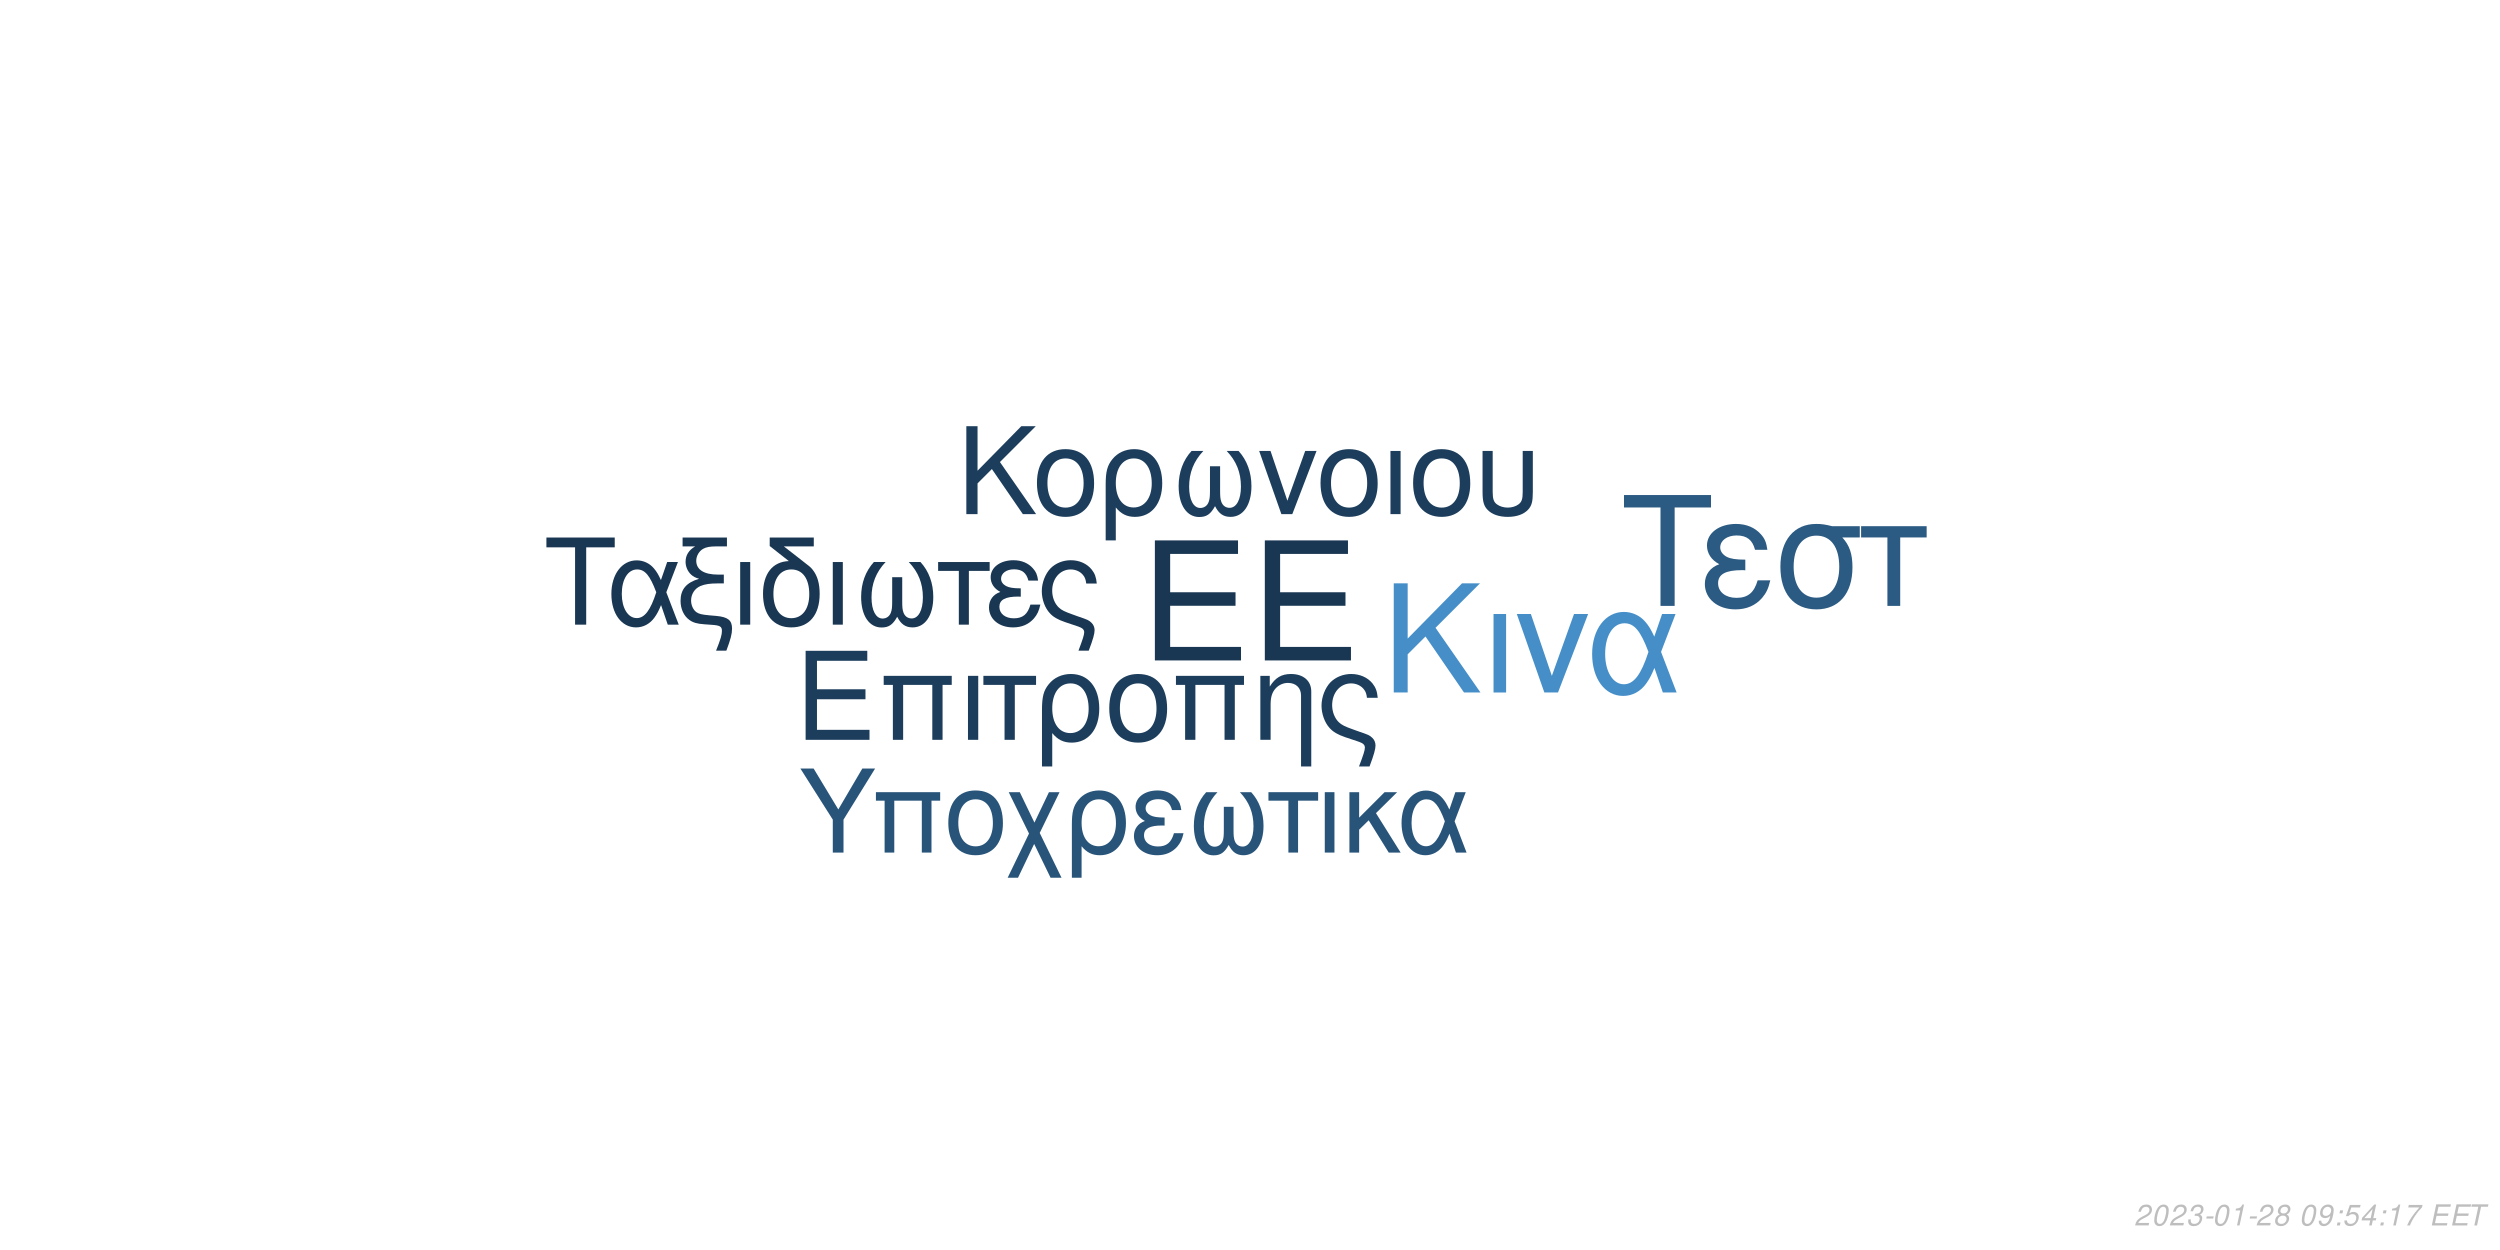
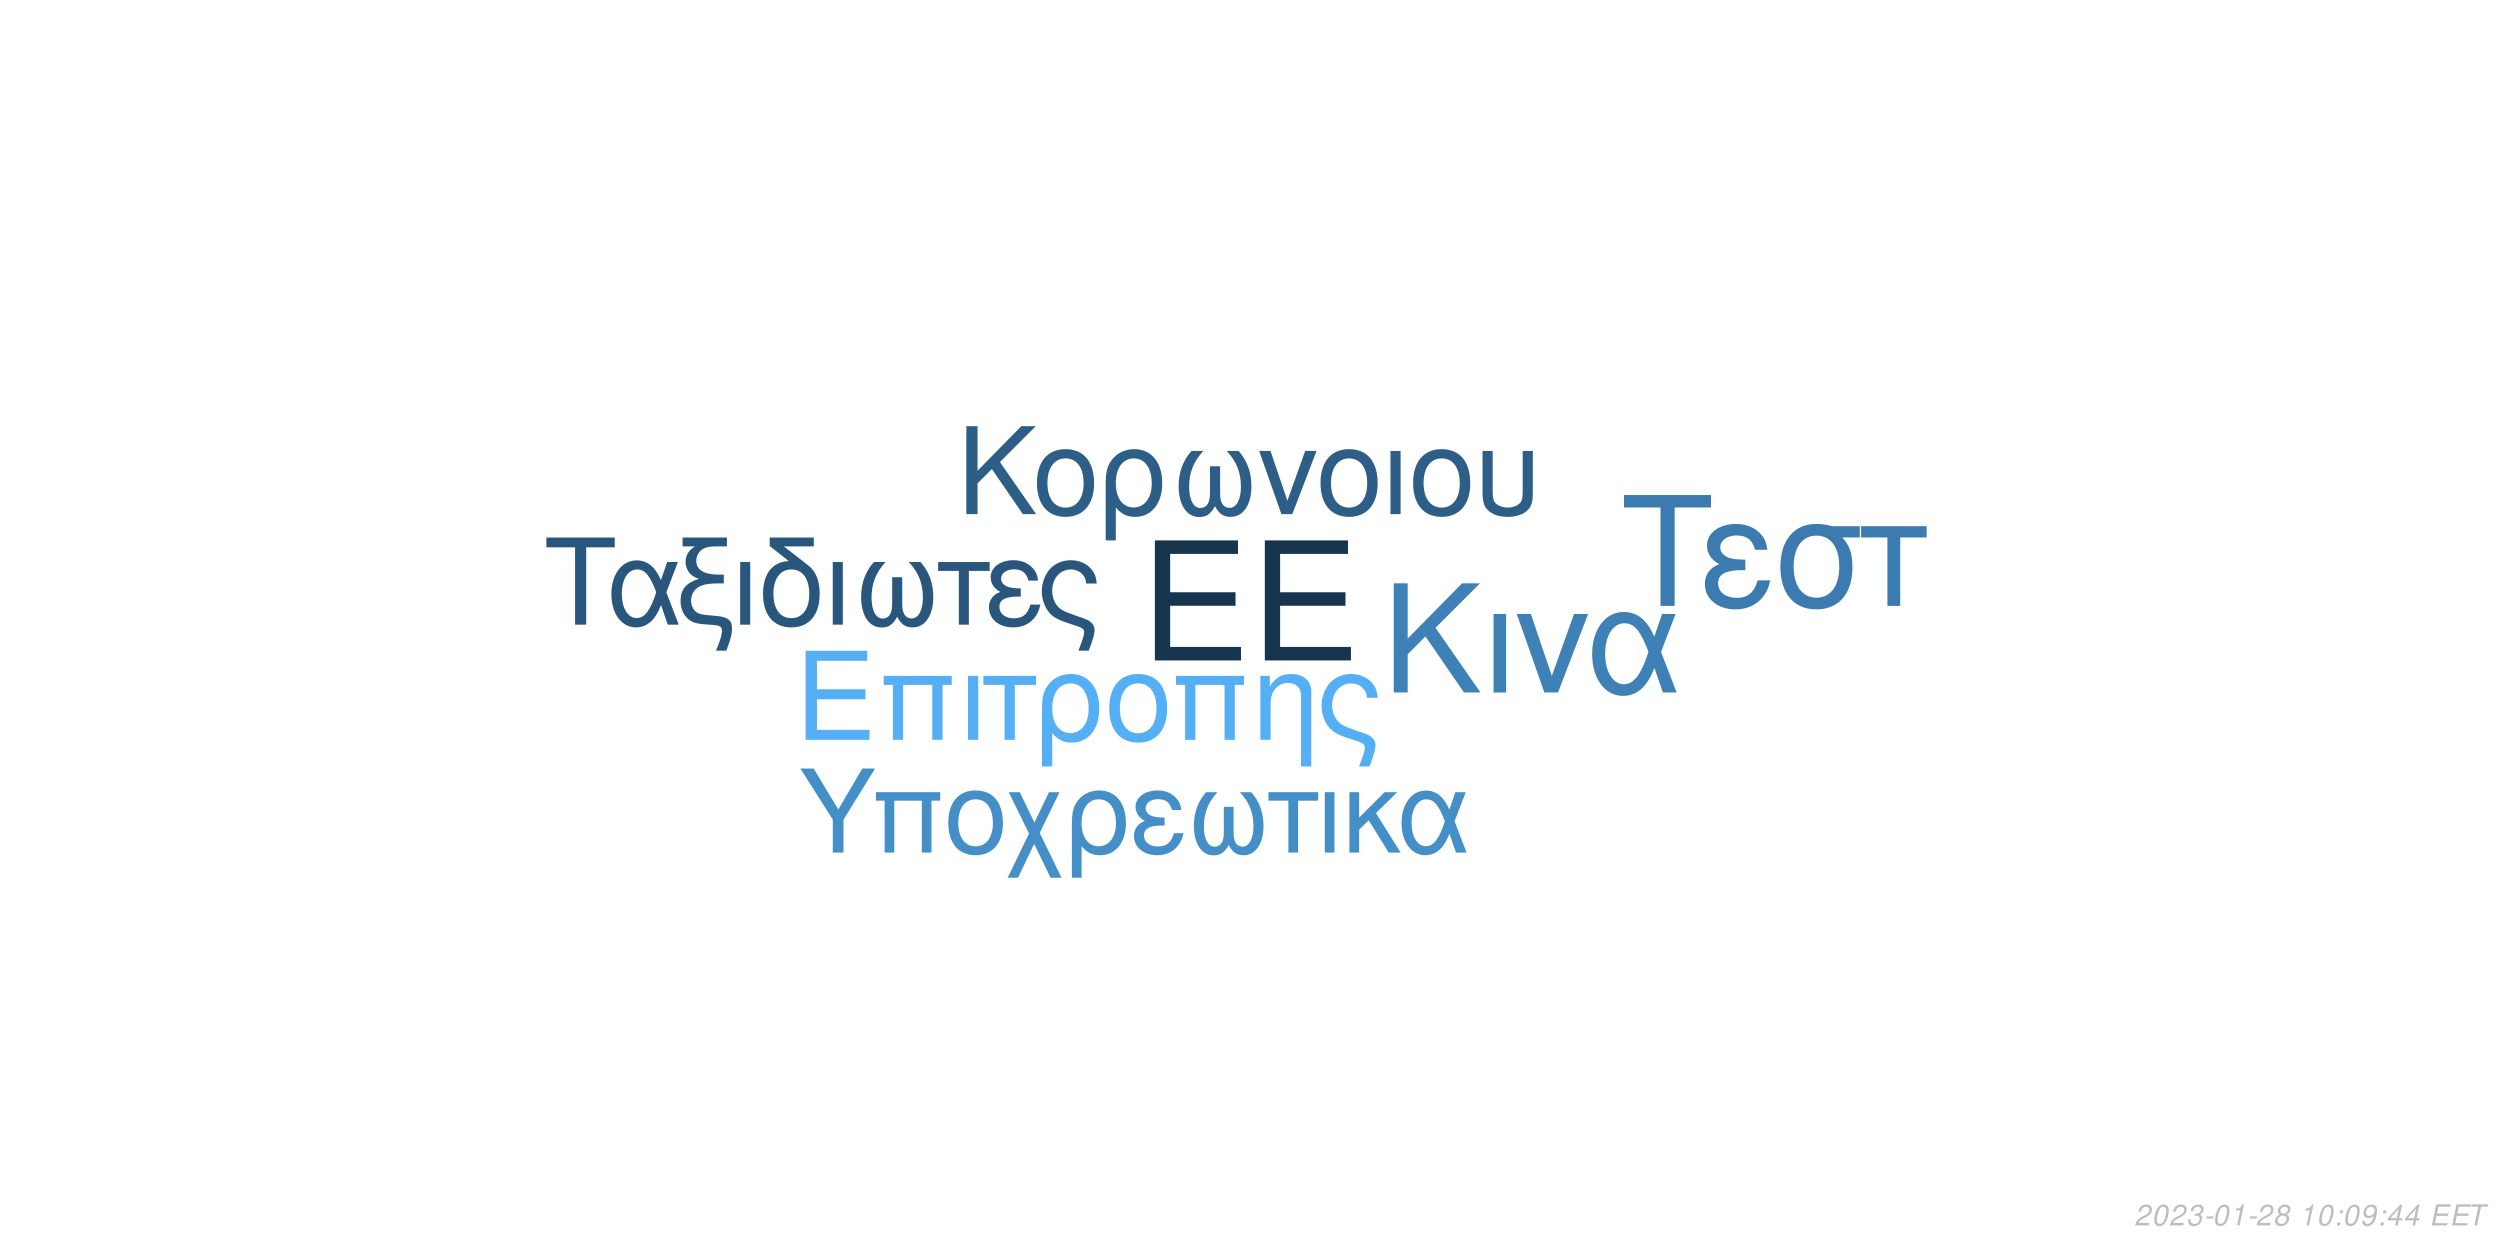
<svg xmlns="http://www.w3.org/2000/svg" xmlns:xlink="http://www.w3.org/1999/xlink" width="864pt" height="432pt" viewBox="0 0 864 432" version="1.1">
  <defs>
    <g>
      <symbol overflow="visible" id="glyph0-0">
        <path style="stroke:none;" d="" />
      </symbol>
      <symbol overflow="visible" id="glyph0-1">
        <path style="stroke:none;" d="M 10.406 -18.891 L 33 -18.891 L 33 -23.562 L 10.406 -23.562 L 10.406 -36.812 L 33.859 -36.812 L 33.859 -41.484 L 5.125 -41.484 L 5.125 0 L 34.891 0 L 34.891 -4.672 L 10.406 -4.672 Z M 10.406 -18.891 " />
      </symbol>
      <symbol overflow="visible" id="glyph1-0">
        <path style="stroke:none;" d="" />
      </symbol>
      <symbol overflow="visible" id="glyph1-1">
        <path style="stroke:none;" d="M 7.719 -14.016 L 24.484 -14.016 L 24.484 -17.469 L 7.719 -17.469 L 7.719 -27.312 L 25.109 -27.312 L 25.109 -30.766 L 3.797 -30.766 L 3.797 0 L 25.875 0 L 25.875 -3.453 L 7.719 -3.453 Z M 7.719 -14.016 " />
      </symbol>
      <symbol overflow="visible" id="glyph1-2">
        <path style="stroke:none;" d="M 26.297 -22.109 L 2.781 -22.109 L 2.781 -18.984 L 5.953 -18.984 L 5.953 0 L 9.5 0 L 9.5 -18.984 L 19.578 -18.984 L 19.578 0 L 23.125 0 L 23.125 -18.984 L 26.297 -18.984 Z M 26.297 -22.109 " />
      </symbol>
      <symbol overflow="visible" id="glyph1-3">
        <path style="stroke:none;" d="M 2.906 0 L 6.453 0 L 6.453 -22.109 L 2.906 -22.109 Z M 2.906 0 " />
      </symbol>
      <symbol overflow="visible" id="glyph1-4">
        <path style="stroke:none;" d="M 6.547 0 L 10.094 0 L 10.094 -18.984 L 17.438 -18.984 L 17.438 -22.109 L -0.766 -22.109 L -0.766 -18.984 L 6.547 -18.984 Z M 6.547 0 " />
      </symbol>
      <symbol overflow="visible" id="glyph1-5">
        <path style="stroke:none;" d="M 2.484 9.203 L 6.031 9.203 L 6.031 -2.328 C 7.891 -0.047 9.922 0.969 12.75 0.969 C 18.531 0.969 22.281 -3.672 22.281 -10.797 C 22.281 -18.141 18.484 -22.75 12.484 -22.75 C 9.375 -22.75 6.625 -21.484 4.812 -19.203 C 3.031 -17.016 2.484 -14.891 2.484 -10.25 Z M 12.359 -19.5 C 16.203 -19.5 18.609 -16.125 18.609 -10.719 C 18.609 -5.656 16.078 -2.328 12.281 -2.328 C 8.438 -2.328 6.031 -5.609 6.031 -10.891 C 6.031 -16.156 8.484 -19.5 12.359 -19.5 Z M 12.359 -19.5 " />
      </symbol>
      <symbol overflow="visible" id="glyph1-6">
        <path style="stroke:none;" d="M 11.688 -22.75 C 5.438 -22.75 1.734 -18.312 1.734 -10.891 C 1.734 -3.422 5.438 0.969 11.734 0.969 C 17.984 0.969 21.734 -3.453 21.734 -10.719 C 21.734 -18.406 18.109 -22.75 11.688 -22.75 Z M 11.734 -19.5 C 15.703 -19.5 18.062 -16.25 18.062 -10.766 C 18.062 -5.531 15.609 -2.281 11.734 -2.281 C 7.812 -2.281 5.406 -5.531 5.406 -10.891 C 5.406 -16.25 7.812 -19.5 11.734 -19.5 Z M 11.734 -19.5 " />
      </symbol>
      <symbol overflow="visible" id="glyph1-7">
        <path style="stroke:none;" d="M 2.953 -22.109 L 2.953 0 L 6.5 0 L 6.5 -12.203 C 6.5 -14.859 7.047 -16.5 8.312 -17.859 C 9.453 -19.031 10.938 -19.672 12.484 -19.672 C 15.234 -19.672 17.016 -17.984 17.016 -15.312 L 17.016 9.203 L 20.547 9.203 L 20.547 -16.719 C 20.547 -20.391 17.812 -22.75 13.547 -22.75 C 10.25 -22.75 8.141 -21.484 6.203 -18.406 L 6.203 -22.109 Z M 2.953 -22.109 " />
      </symbol>
      <symbol overflow="visible" id="glyph1-8">
        <path style="stroke:none;" d="M 17.688 9.203 C 19.203 5.188 19.75 3.203 19.75 1.938 C 19.75 0.922 19.328 -0.047 18.656 -0.672 C 17.641 -1.609 17.469 -1.688 13.891 -2.906 L 11.984 -3.594 C 9.156 -4.594 8.062 -5.156 7.125 -6.031 C 5.656 -7.391 4.766 -9.672 4.766 -11.984 C 4.766 -16.297 7.547 -19.5 11.312 -19.5 C 13.125 -19.5 14.812 -18.703 15.781 -17.391 C 16.375 -16.625 16.625 -15.906 16.797 -14.516 L 20.516 -14.516 C 20.297 -16.844 19.828 -18.062 18.703 -19.5 C 17.016 -21.562 14.344 -22.75 11.359 -22.75 C 8.562 -22.75 6 -21.688 4.172 -19.875 C 2.328 -17.938 1.094 -14.766 1.094 -11.812 C 1.094 -8.953 2.188 -5.906 3.922 -4.047 C 5.156 -2.703 6.672 -1.812 9.25 -0.922 L 14.016 0.672 C 15.484 1.188 16.078 1.766 16.078 2.703 C 16.078 3.594 15.578 5.188 14.047 9.203 Z M 17.688 9.203 " />
      </symbol>
      <symbol overflow="visible" id="glyph2-0">
        <path style="stroke:none;" d="" />
      </symbol>
      <symbol overflow="visible" id="glyph2-1">
        <path style="stroke:none;" d="M 8.906 -13.203 L 15.062 -19.359 L 28.375 0 L 34.062 0 L 18.531 -22.359 L 33.906 -37.734 L 27.688 -37.734 L 8.906 -18.641 L 8.906 -37.734 L 4.094 -37.734 L 4.094 0 L 8.906 0 Z M 8.906 -13.203 " />
      </symbol>
      <symbol overflow="visible" id="glyph2-2">
        <path style="stroke:none;" d="M 3.578 0 L 7.922 0 L 7.922 -27.125 L 3.578 -27.125 Z M 3.578 0 " />
      </symbol>
      <symbol overflow="visible" id="glyph2-3">
        <path style="stroke:none;" d="M 14.859 0 L 25.266 -27.125 L 20.391 -27.125 L 12.734 -5.75 L 5.484 -27.125 L 0.625 -27.125 L 10.141 0 Z M 14.859 0 " />
      </symbol>
      <symbol overflow="visible" id="glyph2-4">
        <path style="stroke:none;" d="M 30.484 -27.125 L 25.828 -27.125 L 23.141 -19.312 C 21.953 -21.844 21.281 -22.984 20.078 -24.375 C 18.219 -26.609 15.484 -27.844 12.625 -27.844 C 6.219 -27.844 1.656 -21.797 1.656 -13.297 C 1.656 -4.766 6.062 1.188 12.375 1.188 C 15.531 1.188 18.422 -0.359 20.391 -3.156 C 21.484 -4.703 22.109 -5.906 23.188 -8.484 L 26.094 0 L 30.859 0 L 25.469 -14.031 Z M 21.125 -14.031 C 18.578 -6.156 16.047 -2.844 12.625 -2.844 C 8.859 -2.844 6.156 -7.203 6.156 -13.297 C 6.156 -19.672 8.859 -23.922 12.844 -23.922 C 16.203 -23.922 18.375 -21.328 21.125 -14.031 Z M 21.125 -14.031 " />
      </symbol>
      <symbol overflow="visible" id="glyph3-0">
        <path style="stroke:none;" d="" />
      </symbol>
      <symbol overflow="visible" id="glyph3-1">
        <path style="stroke:none;" d="M 7.172 -10.625 L 12.125 -15.578 L 22.828 0 L 27.406 0 L 14.906 -18 L 27.281 -30.375 L 22.281 -30.375 L 7.172 -15 L 7.172 -30.375 L 3.297 -30.375 L 3.297 0 L 7.172 0 Z M 7.172 -10.625 " />
      </symbol>
      <symbol overflow="visible" id="glyph3-2">
        <path style="stroke:none;" d="M 11.531 -22.453 C 5.375 -22.453 1.703 -18.078 1.703 -10.75 C 1.703 -3.375 5.375 0.953 11.578 0.953 C 17.75 0.953 21.453 -3.422 21.453 -10.578 C 21.453 -18.156 17.875 -22.453 11.531 -22.453 Z M 11.578 -19.25 C 15.5 -19.25 17.828 -16.031 17.828 -10.625 C 17.828 -5.453 15.406 -2.25 11.578 -2.25 C 7.703 -2.25 5.328 -5.453 5.328 -10.75 C 5.328 -16.031 7.703 -19.25 11.578 -19.25 Z M 11.578 -19.25 " />
      </symbol>
      <symbol overflow="visible" id="glyph3-3">
        <path style="stroke:none;" d="M 2.453 9.078 L 5.953 9.078 L 5.953 -2.297 C 7.797 -0.047 9.797 0.953 12.578 0.953 C 18.281 0.953 22 -3.625 22 -10.656 C 22 -17.906 18.25 -22.453 12.328 -22.453 C 9.25 -22.453 6.547 -21.203 4.75 -18.953 C 3 -16.781 2.453 -14.703 2.453 -10.125 Z M 12.203 -19.25 C 16 -19.25 18.375 -15.906 18.375 -10.578 C 18.375 -5.578 15.875 -2.297 12.125 -2.297 C 8.328 -2.297 5.953 -5.547 5.953 -10.75 C 5.953 -15.953 8.375 -19.25 12.203 -19.25 Z M 12.203 -19.25 " />
      </symbol>
      <symbol overflow="visible" id="glyph3-4">
        <path style="stroke:none;" d="M 14.5 -16.531 L 14.5 -8.203 C 14.5 -6.047 14.406 -5.25 14.078 -4.297 C 13.625 -2.922 12.5 -2.125 11.156 -2.125 C 8.797 -2.125 7.297 -4.953 7.297 -9.453 C 7.297 -14.328 8.875 -18.281 12.203 -21.828 L 8.125 -21.828 C 5.203 -18.625 3.672 -14.453 3.672 -9.672 C 3.672 -3.172 6.453 1 10.781 1 C 13.281 1 14.703 0.047 16.25 -2.75 C 17.578 -0.125 19.156 0.953 21.625 0.953 C 26 0.953 28.828 -3.203 28.828 -9.672 C 28.828 -14.453 27.281 -18.656 24.375 -21.828 L 20.281 -21.828 C 23.625 -18.328 25.203 -14.375 25.203 -9.5 C 25.203 -5.047 23.656 -2.172 21.281 -2.172 C 19.906 -2.172 18.875 -2.953 18.406 -4.297 C 18.078 -5.25 18 -6.078 18 -8.203 L 18 -16.531 Z M 14.5 -16.531 " />
      </symbol>
      <symbol overflow="visible" id="glyph3-5">
        <path style="stroke:none;" d="M 11.953 0 L 20.328 -21.828 L 16.406 -21.828 L 10.25 -4.625 L 4.422 -21.828 L 0.5 -21.828 L 8.172 0 Z M 11.953 0 " />
      </symbol>
      <symbol overflow="visible" id="glyph3-6">
        <path style="stroke:none;" d="M 2.875 0 L 6.375 0 L 6.375 -21.828 L 2.875 -21.828 Z M 2.875 0 " />
      </symbol>
      <symbol overflow="visible" id="glyph3-7">
        <path style="stroke:none;" d="M 2.703 -21.828 L 2.703 -7.703 C 2.703 -4.297 3.172 -2.75 4.5 -1.422 C 6 0.125 8.453 0.953 11.406 0.953 C 14.453 0.953 16.906 0.078 18.406 -1.5 C 19.703 -2.875 20.078 -4.328 20.078 -7.703 L 20.078 -21.828 L 16.578 -21.828 L 16.578 -7.703 C 16.578 -5.25 16.25 -4.203 15.125 -3.375 C 14.203 -2.672 12.828 -2.25 11.406 -2.25 C 10 -2.25 8.625 -2.672 7.672 -3.375 C 6.578 -4.172 6.203 -5.25 6.203 -7.703 L 6.203 -21.828 Z M 2.703 -21.828 " />
      </symbol>
      <symbol overflow="visible" id="glyph4-0">
        <path style="stroke:none;" d="" />
      </symbol>
      <symbol overflow="visible" id="glyph4-1">
        <path style="stroke:none;" d="M 14.625 -26.719 L 24.484 -26.719 L 24.484 -30.109 L 0.875 -30.109 L 0.875 -26.719 L 10.781 -26.719 L 10.781 0 L 14.625 0 Z M 14.625 -26.719 " />
      </symbol>
      <symbol overflow="visible" id="glyph4-2">
        <path style="stroke:none;" d="M 24.328 -21.641 L 20.609 -21.641 L 18.453 -15.406 C 17.516 -17.422 16.969 -18.328 16.016 -19.453 C 14.531 -21.234 12.344 -22.219 10.078 -22.219 C 4.953 -22.219 1.328 -17.391 1.328 -10.609 C 1.328 -3.797 4.828 0.953 9.875 0.953 C 12.391 0.953 14.703 -0.297 16.266 -2.516 C 17.141 -3.766 17.641 -4.703 18.5 -6.766 L 20.812 0 L 24.609 0 L 20.312 -11.188 Z M 16.844 -11.188 C 14.828 -4.922 12.797 -2.266 10.078 -2.266 C 7.062 -2.266 4.922 -5.734 4.922 -10.609 C 4.922 -15.688 7.062 -19.078 10.234 -19.078 C 12.922 -19.078 14.656 -17.016 16.844 -11.188 Z M 16.844 -11.188 " />
      </symbol>
      <symbol overflow="visible" id="glyph4-3">
        <path style="stroke:none;" d="M 1.938 -27.047 L 6.281 -27.047 C 4.094 -25.766 2.969 -24 2.969 -21.719 C 2.969 -20.078 3.672 -18.422 4.875 -17.297 C 5.656 -16.594 6.281 -16.266 7.641 -15.859 C 3.219 -14.531 1.234 -12.188 1.234 -8.219 C 1.234 -5.453 2.359 -3.016 4.25 -1.656 C 5.531 -0.703 6.938 -0.297 9.453 -0.125 L 11.859 0.047 C 14.906 0.25 15.531 0.625 15.531 2.188 C 15.531 3.516 15.078 5.078 13.5 9 L 17.062 9 C 18.547 5.031 19.031 3.219 19.031 1.359 C 19.031 -1.484 17.641 -2.641 13.594 -3.016 L 11.234 -3.219 C 8.594 -3.469 7.719 -3.672 6.812 -4.25 C 5.656 -5 4.875 -6.656 4.875 -8.344 C 4.875 -10.578 6.156 -12.547 8.172 -13.375 C 9.703 -14 11.391 -14.25 14.078 -14.25 L 16.188 -14.25 L 16.188 -17.297 L 14.203 -17.297 C 9.328 -17.297 6.656 -19 6.656 -22.094 C 6.656 -23.703 7.594 -25.359 9 -26.188 C 10.078 -26.797 11.391 -27.047 13.594 -27.047 L 17.266 -27.047 L 17.266 -30.109 L 1.938 -30.109 Z M 1.938 -27.047 " />
      </symbol>
      <symbol overflow="visible" id="glyph4-4">
        <path style="stroke:none;" d="M 2.844 0 L 6.312 0 L 6.312 -21.641 L 2.844 -21.641 Z M 2.844 0 " />
      </symbol>
      <symbol overflow="visible" id="glyph4-5">
        <path style="stroke:none;" d="M 10.656 -21.969 C 5.031 -21.766 1.734 -17.594 1.734 -10.656 C 1.734 -3.344 5.375 0.953 11.516 0.953 C 17.672 0.953 21.312 -3.344 21.312 -10.656 C 21.312 -14.203 20.531 -16.938 18.875 -19 C 18.172 -19.859 17.922 -20.078 15.031 -22.297 L 8.922 -27.047 L 19.281 -27.047 L 19.281 -30.109 L 4.047 -30.109 L 4.047 -27.172 Z M 11.516 -19.078 C 15.406 -19.078 17.719 -15.906 17.719 -10.531 C 17.719 -5.406 15.328 -2.234 11.516 -2.234 C 7.688 -2.234 5.328 -5.406 5.328 -10.656 C 5.328 -15.906 7.688 -19.078 11.516 -19.078 Z M 11.516 -19.078 " />
      </symbol>
      <symbol overflow="visible" id="glyph4-6">
        <path style="stroke:none;" d="M 14.375 -16.391 L 14.375 -8.141 C 14.375 -5.984 14.281 -5.203 13.953 -4.25 C 13.5 -2.891 12.391 -2.109 11.062 -2.109 C 8.719 -2.109 7.234 -4.922 7.234 -9.375 C 7.234 -14.203 8.797 -18.125 12.094 -21.641 L 8.047 -21.641 C 5.156 -18.453 3.641 -14.328 3.641 -9.578 C 3.641 -3.141 6.406 0.984 10.703 0.984 C 13.172 0.984 14.578 0.047 16.109 -2.719 C 17.422 -0.125 19 0.953 21.438 0.953 C 25.766 0.953 28.578 -3.188 28.578 -9.578 C 28.578 -14.328 27.047 -18.5 24.156 -21.641 L 20.109 -21.641 C 23.422 -18.172 24.984 -14.25 24.984 -9.422 C 24.984 -5 23.453 -2.141 21.109 -2.141 C 19.734 -2.141 18.703 -2.938 18.25 -4.25 C 17.922 -5.203 17.844 -6.031 17.844 -8.141 L 17.844 -16.391 Z M 14.375 -16.391 " />
      </symbol>
      <symbol overflow="visible" id="glyph4-7">
        <path style="stroke:none;" d="M 6.406 0 L 9.875 0 L 9.875 -18.578 L 17.062 -18.578 L 17.062 -21.641 L -0.75 -21.641 L -0.75 -18.578 L 6.406 -18.578 Z M 6.406 0 " />
      </symbol>
      <symbol overflow="visible" id="glyph4-8">
        <path style="stroke:none;" d="M 11.812 -12.547 C 9.203 -12.547 7.766 -12.797 6.734 -13.344 C 5.609 -13.953 5 -14.859 5 -15.859 C 5 -17.75 6.859 -19.125 9.453 -19.125 C 12.219 -19.125 13.75 -17.922 14.453 -15.234 L 17.797 -15.234 C 17.516 -17.266 17.094 -18.25 16.062 -19.406 C 14.453 -21.266 12.094 -22.266 9.297 -22.266 C 4.703 -22.266 1.406 -19.781 1.406 -16.391 C 1.406 -14.281 2.562 -12.469 4.75 -11.312 C 2.266 -10.453 0.828 -8.5 0.828 -5.953 C 0.828 -1.938 4.297 0.953 9.125 0.953 C 12.141 0.953 14.531 -0.078 16.359 -2.141 C 17.516 -3.516 18.094 -4.703 18.578 -6.938 L 15.156 -6.938 C 14.203 -3.594 12.516 -2.188 9.422 -2.188 C 6.438 -2.188 4.422 -3.797 4.422 -6.156 C 4.422 -8.594 6.438 -9.703 10.938 -9.703 C 11.062 -9.703 11.438 -9.703 11.812 -9.656 Z M 11.812 -12.547 " />
      </symbol>
      <symbol overflow="visible" id="glyph4-9">
        <path style="stroke:none;" d="M 17.297 9 C 18.797 5.078 19.328 3.141 19.328 1.906 C 19.328 0.906 18.906 -0.047 18.25 -0.656 C 17.266 -1.562 17.094 -1.656 13.594 -2.844 L 11.734 -3.516 C 8.969 -4.5 7.891 -5.031 6.984 -5.906 C 5.531 -7.234 4.672 -9.453 4.672 -11.734 C 4.672 -15.938 7.391 -19.078 11.062 -19.078 C 12.844 -19.078 14.5 -18.297 15.438 -17.016 C 16.016 -16.266 16.266 -15.562 16.438 -14.203 L 20.078 -14.203 C 19.859 -16.484 19.406 -17.672 18.297 -19.078 C 16.641 -21.109 14.047 -22.266 11.109 -22.266 C 8.391 -22.266 5.859 -21.234 4.094 -19.453 C 2.266 -17.547 1.078 -14.453 1.078 -11.562 C 1.078 -8.75 2.141 -5.781 3.844 -3.969 C 5.031 -2.641 6.531 -1.781 9.047 -0.906 L 13.703 0.656 C 15.156 1.156 15.734 1.734 15.734 2.641 C 15.734 3.516 15.234 5.078 13.75 9 Z M 17.297 9 " />
      </symbol>
      <symbol overflow="visible" id="glyph5-0">
        <path style="stroke:none;" d="" />
      </symbol>
      <symbol overflow="visible" id="glyph5-1">
        <path style="stroke:none;" d="M 18.609 -34.016 L 31.172 -34.016 L 31.172 -38.312 L 1.109 -38.312 L 1.109 -34.016 L 13.719 -34.016 L 13.719 0 L 18.609 0 Z M 18.609 -34.016 " />
      </symbol>
      <symbol overflow="visible" id="glyph5-2">
        <path style="stroke:none;" d="M 15.031 -15.984 C 11.719 -15.984 9.875 -16.297 8.562 -16.984 C 7.156 -17.766 6.359 -18.922 6.359 -20.188 C 6.359 -22.609 8.719 -24.344 12.031 -24.344 C 15.562 -24.344 17.5 -22.812 18.391 -19.391 L 22.656 -19.391 C 22.281 -21.969 21.766 -23.234 20.453 -24.703 C 18.391 -27.062 15.406 -28.328 11.828 -28.328 C 5.984 -28.328 1.781 -25.172 1.781 -20.875 C 1.781 -18.188 3.266 -15.875 6.047 -14.406 C 2.891 -13.297 1.047 -10.828 1.047 -7.562 C 1.047 -2.469 5.469 1.203 11.609 1.203 C 15.453 1.203 18.5 -0.109 20.812 -2.734 C 22.281 -4.469 23.016 -5.984 23.656 -8.828 L 19.297 -8.828 C 18.078 -4.578 15.922 -2.781 11.984 -2.781 C 8.203 -2.781 5.625 -4.828 5.625 -7.828 C 5.625 -10.938 8.203 -12.359 13.922 -12.359 C 14.094 -12.359 14.562 -12.359 15.031 -12.297 Z M 15.031 -15.984 " />
      </symbol>
      <symbol overflow="visible" id="glyph5-3">
        <path style="stroke:none;" d="M 30.594 -27.547 L 21.031 -27.547 C 18.547 -28.172 17.344 -28.328 15.5 -28.328 C 7.891 -28.328 3.156 -22.656 3.156 -13.562 C 3.156 -4.25 7.781 1.203 15.609 1.203 C 23.391 1.203 28.062 -4.312 28.062 -13.344 C 28.062 -17.969 27.062 -20.922 24.547 -23.656 L 30.594 -23.656 Z M 15.609 -24.281 C 20.609 -24.281 23.5 -20.297 23.5 -13.453 C 23.5 -6.891 20.5 -2.844 15.609 -2.844 C 10.719 -2.844 7.734 -6.891 7.734 -13.562 C 7.734 -20.234 10.719 -24.281 15.609 -24.281 Z M 15.609 -24.281 " />
      </symbol>
      <symbol overflow="visible" id="glyph5-4">
        <path style="stroke:none;" d="M 8.141 0 L 12.562 0 L 12.562 -23.656 L 21.703 -23.656 L 21.703 -27.547 L -0.953 -27.547 L -0.953 -23.656 L 8.141 -23.656 Z M 8.141 0 " />
      </symbol>
      <symbol overflow="visible" id="glyph6-0">
        <path style="stroke:none;" d="" />
      </symbol>
      <symbol overflow="visible" id="glyph6-1">
        <path style="stroke:none;" d="M 15.422 -11.391 L 26.344 -29.047 L 21.922 -29.047 L 13.625 -14.906 L 5.094 -29.047 L 0.516 -29.047 L 11.719 -11.391 L 11.719 0 L 15.422 0 Z M 15.422 -11.391 " />
      </symbol>
      <symbol overflow="visible" id="glyph6-2">
        <path style="stroke:none;" d="M 24.828 -20.875 L 2.625 -20.875 L 2.625 -17.938 L 5.625 -17.938 L 5.625 0 L 8.969 0 L 8.969 -17.938 L 18.484 -17.938 L 18.484 0 L 21.828 0 L 21.828 -17.938 L 24.828 -17.938 Z M 24.828 -20.875 " />
      </symbol>
      <symbol overflow="visible" id="glyph6-3">
        <path style="stroke:none;" d="M 11.031 -21.469 C 5.141 -21.469 1.641 -17.297 1.641 -10.281 C 1.641 -3.234 5.141 0.922 11.078 0.922 C 16.969 0.922 20.516 -3.266 20.516 -10.125 C 20.516 -17.375 17.094 -21.469 11.031 -21.469 Z M 11.078 -18.406 C 14.828 -18.406 17.047 -15.344 17.047 -10.156 C 17.047 -5.219 14.75 -2.156 11.078 -2.156 C 7.375 -2.156 5.094 -5.219 5.094 -10.281 C 5.094 -15.344 7.375 -18.406 11.078 -18.406 Z M 11.078 -18.406 " />
      </symbol>
      <symbol overflow="visible" id="glyph6-4">
        <path style="stroke:none;" d="M 10.406 -10.359 L 5.344 -20.875 L 1.516 -20.875 L 8.531 -6.578 L 1.156 8.688 L 4.734 8.688 L 10.312 -2.984 L 15.984 8.688 L 19.766 8.688 L 12.234 -6.781 L 19.078 -20.875 L 15.422 -20.875 Z M 10.406 -10.359 " />
      </symbol>
      <symbol overflow="visible" id="glyph6-5">
        <path style="stroke:none;" d="M 2.344 8.688 L 5.703 8.688 L 5.703 -2.188 C 7.453 -0.047 9.359 0.922 12.031 0.922 C 17.484 0.922 21.031 -3.469 21.031 -10.203 C 21.031 -17.141 17.453 -21.469 11.797 -21.469 C 8.844 -21.469 6.25 -20.281 4.547 -18.125 C 2.875 -16.062 2.344 -14.062 2.344 -9.688 Z M 11.672 -18.406 C 15.297 -18.406 17.578 -15.219 17.578 -10.125 C 17.578 -5.344 15.188 -2.188 11.594 -2.188 C 7.969 -2.188 5.703 -5.297 5.703 -10.281 C 5.703 -15.266 8.016 -18.406 11.672 -18.406 Z M 11.672 -18.406 " />
      </symbol>
      <symbol overflow="visible" id="glyph6-6">
        <path style="stroke:none;" d="M 11.391 -12.109 C 8.891 -12.109 7.484 -12.359 6.5 -12.875 C 5.422 -13.469 4.828 -14.344 4.828 -15.297 C 4.828 -17.141 6.609 -18.453 9.125 -18.453 C 11.797 -18.453 13.266 -17.297 13.953 -14.703 L 17.172 -14.703 C 16.891 -16.656 16.5 -17.609 15.5 -18.734 C 13.953 -20.516 11.672 -21.469 8.969 -21.469 C 4.547 -21.469 1.359 -19.078 1.359 -15.812 C 1.359 -13.781 2.469 -12.031 4.578 -10.922 C 2.188 -10.078 0.797 -8.203 0.797 -5.734 C 0.797 -1.875 4.141 0.922 8.812 0.922 C 11.719 0.922 14.031 -0.078 15.781 -2.078 C 16.891 -3.391 17.453 -4.547 17.938 -6.688 L 14.625 -6.688 C 13.703 -3.469 12.078 -2.109 9.078 -2.109 C 6.219 -2.109 4.266 -3.672 4.266 -5.938 C 4.266 -8.281 6.219 -9.359 10.562 -9.359 C 10.672 -9.359 11.031 -9.359 11.391 -9.328 Z M 11.391 -12.109 " />
      </symbol>
      <symbol overflow="visible" id="glyph6-7">
        <path style="stroke:none;" d="M 13.859 -15.812 L 13.859 -7.844 C 13.859 -5.781 13.781 -5.016 13.469 -4.109 C 13.031 -2.797 11.953 -2.031 10.672 -2.031 C 8.406 -2.031 6.969 -4.734 6.969 -9.047 C 6.969 -13.703 8.484 -17.484 11.672 -20.875 L 7.766 -20.875 C 4.984 -17.812 3.5 -13.828 3.5 -9.25 C 3.5 -3.031 6.172 0.953 10.312 0.953 C 12.703 0.953 14.062 0.047 15.547 -2.625 C 16.812 -0.125 18.328 0.922 20.672 0.922 C 24.859 0.922 27.578 -3.062 27.578 -9.25 C 27.578 -13.828 26.094 -17.844 23.312 -20.875 L 19.406 -20.875 C 22.594 -17.531 24.109 -13.75 24.109 -9.078 C 24.109 -4.828 22.625 -2.078 20.359 -2.078 C 19.047 -2.078 18.047 -2.828 17.609 -4.109 C 17.297 -5.016 17.219 -5.812 17.219 -7.844 L 17.219 -15.812 Z M 13.859 -15.812 " />
      </symbol>
      <symbol overflow="visible" id="glyph6-8">
        <path style="stroke:none;" d="M 6.172 0 L 9.516 0 L 9.516 -17.938 L 16.453 -17.938 L 16.453 -20.875 L -0.719 -20.875 L -0.719 -17.938 L 6.172 -17.938 Z M 6.172 0 " />
      </symbol>
      <symbol overflow="visible" id="glyph6-9">
        <path style="stroke:none;" d="M 2.75 0 L 6.094 0 L 6.094 -20.875 L 2.75 -20.875 Z M 2.75 0 " />
      </symbol>
      <symbol overflow="visible" id="glyph6-10">
        <path style="stroke:none;" d="M 5.625 -12.078 L 5.625 -20.875 L 2.266 -20.875 L 2.266 0 L 5.625 0 L 5.625 -7.922 L 8.922 -11.156 L 15.859 0 L 19.969 0 L 11.438 -13.625 L 18.766 -20.875 L 14.422 -20.875 Z M 5.625 -12.078 " />
      </symbol>
      <symbol overflow="visible" id="glyph6-11">
        <path style="stroke:none;" d="M 23.469 -20.875 L 19.875 -20.875 L 17.812 -14.859 C 16.891 -16.812 16.375 -17.688 15.453 -18.766 C 14.031 -20.484 11.906 -21.438 9.719 -21.438 C 4.781 -21.438 1.281 -16.781 1.281 -10.234 C 1.281 -3.672 4.656 0.922 9.516 0.922 C 11.953 0.922 14.188 -0.281 15.703 -2.438 C 16.531 -3.625 17.016 -4.547 17.844 -6.531 L 20.078 0 L 23.75 0 L 19.609 -10.797 Z M 16.25 -10.797 C 14.297 -4.734 12.359 -2.188 9.719 -2.188 C 6.812 -2.188 4.734 -5.531 4.734 -10.234 C 4.734 -15.141 6.812 -18.406 9.875 -18.406 C 12.469 -18.406 14.141 -16.422 16.25 -10.797 Z M 16.25 -10.797 " />
      </symbol>
      <symbol overflow="visible" id="glyph7-0">
        <path style="stroke:none;" d="" />
      </symbol>
      <symbol overflow="visible" id="glyph7-1">
        <path style="stroke:none;" d="M 5.234 -0.875 L 1.469 -0.875 C 1.625 -1.359 2.188 -1.875 3.109 -2.344 L 4.234 -2.938 C 5.125 -3.406 5.656 -3.875 5.969 -4.484 C 6.125 -4.797 6.219 -5.156 6.219 -5.484 C 6.219 -6.266 5.781 -6.906 5.109 -7.125 C 4.859 -7.188 4.594 -7.234 4.312 -7.234 C 2.766 -7.234 1.891 -6.453 1.484 -4.734 L 2.375 -4.734 C 2.484 -5.188 2.609 -5.484 2.797 -5.75 C 3.094 -6.203 3.609 -6.453 4.188 -6.453 C 4.891 -6.453 5.344 -6.031 5.344 -5.375 C 5.344 -4.703 4.859 -4.094 4.016 -3.656 L 2.984 -3.125 C 2.125 -2.688 1.453 -2.188 1.062 -1.703 C 0.766 -1.312 0.656 -1.047 0.344 -0.016 L 5.047 -0.016 Z M 5.234 -0.875 " />
      </symbol>
      <symbol overflow="visible" id="glyph7-2">
        <path style="stroke:none;" d="M 4.203 -7.234 C 3.375 -7.234 2.688 -6.812 2.125 -5.984 C 1.484 -5.047 0.984 -3.188 0.984 -1.734 C 0.984 -1.109 1.172 -0.562 1.484 -0.266 C 1.797 0.047 2.281 0.234 2.766 0.234 C 3.625 0.234 4.281 -0.156 4.859 -1.016 C 5.516 -1.953 6 -3.797 6 -5.266 C 6 -6.172 5.688 -6.766 5.047 -7.062 C 4.781 -7.188 4.516 -7.234 4.203 -7.234 Z M 4.094 -6.453 C 4.547 -6.453 4.875 -6.234 5.016 -5.797 C 5.094 -5.594 5.125 -5.406 5.125 -5.156 C 5.125 -4.375 4.906 -3.203 4.562 -2.234 C 4.312 -1.484 3.938 -0.953 3.5 -0.688 C 3.312 -0.594 3.125 -0.547 2.875 -0.547 C 2.438 -0.547 2.109 -0.781 1.969 -1.203 C 1.906 -1.406 1.875 -1.594 1.875 -1.828 C 1.875 -2.656 2.078 -3.75 2.422 -4.766 C 2.688 -5.547 3.031 -6.047 3.484 -6.312 C 3.656 -6.406 3.859 -6.453 4.094 -6.453 Z M 4.094 -6.453 " />
      </symbol>
      <symbol overflow="visible" id="glyph7-3">
        <path style="stroke:none;" d="M 2.922 -3.312 C 3.125 -3.344 3.234 -3.344 3.375 -3.344 C 4.125 -3.344 4.594 -3.062 4.672 -2.547 C 4.688 -2.516 4.688 -2.453 4.688 -2.406 C 4.688 -1.312 3.906 -0.547 2.781 -0.547 C 2.109 -0.547 1.688 -0.875 1.609 -1.438 C 1.594 -1.484 1.594 -1.516 1.594 -1.562 C 1.594 -1.719 1.609 -1.844 1.656 -2.094 L 0.766 -2.094 C 0.734 -1.797 0.719 -1.641 0.719 -1.469 C 0.719 -0.375 1.406 0.234 2.641 0.234 C 3.547 0.234 4.297 -0.078 4.812 -0.656 C 5.266 -1.156 5.562 -1.875 5.562 -2.547 C 5.562 -3.125 5.344 -3.453 4.797 -3.734 C 5.641 -4.234 6.016 -4.844 6.016 -5.734 C 6.016 -6.406 5.625 -6.922 4.984 -7.125 C 4.734 -7.188 4.484 -7.234 4.203 -7.234 C 3.375 -7.234 2.672 -6.938 2.188 -6.375 C 1.891 -6.031 1.703 -5.641 1.516 -4.906 L 2.391 -4.906 C 2.594 -5.766 2.906 -6.188 3.516 -6.375 C 3.688 -6.438 3.875 -6.453 4.078 -6.453 C 4.734 -6.453 5.141 -6.125 5.141 -5.578 C 5.141 -5.188 5.016 -4.797 4.797 -4.547 C 4.516 -4.234 4 -4.062 3.266 -4.062 L 3.078 -4.062 Z M 2.922 -3.312 " />
      </symbol>
      <symbol overflow="visible" id="glyph7-4">
        <path style="stroke:none;" d="M 3.516 -3.125 L 1.125 -3.125 L 0.969 -2.406 L 3.359 -2.406 Z M 3.516 -3.125 " />
      </symbol>
      <symbol overflow="visible" id="glyph7-5">
        <path style="stroke:none;" d="M 3.703 -5.188 L 2.594 0 L 3.469 0 L 5.016 -7.234 L 4.438 -7.234 C 3.906 -6.156 3.688 -6.016 2.234 -5.812 L 2.109 -5.188 Z M 3.703 -5.188 " />
      </symbol>
      <symbol overflow="visible" id="glyph7-6">
        <path style="stroke:none;" d="M 4.766 -3.797 C 5.078 -3.969 5.234 -4.078 5.438 -4.234 C 5.812 -4.594 6.062 -5.172 6.062 -5.734 C 6.062 -6.344 5.656 -6.906 5.062 -7.109 C 4.812 -7.188 4.547 -7.234 4.266 -7.234 C 2.812 -7.234 1.703 -6.219 1.703 -4.875 C 1.703 -4.406 1.875 -4.125 2.359 -3.812 C 1.297 -3.312 0.75 -2.516 0.75 -1.469 C 0.75 -0.438 1.547 0.234 2.812 0.234 C 3.656 0.234 4.359 -0.094 4.938 -0.734 C 5.359 -1.234 5.609 -1.859 5.609 -2.438 C 5.609 -3.047 5.312 -3.516 4.766 -3.797 Z M 4.109 -6.453 C 4.797 -6.453 5.188 -6.125 5.188 -5.578 C 5.188 -4.969 4.766 -4.406 4.188 -4.219 C 4.031 -4.172 3.875 -4.156 3.656 -4.156 C 3.062 -4.156 2.656 -4.422 2.594 -4.828 C 2.594 -4.875 2.594 -4.938 2.594 -4.984 C 2.594 -5.656 2.984 -6.203 3.578 -6.391 C 3.75 -6.438 3.922 -6.453 4.109 -6.453 Z M 3.453 -3.406 C 4.234 -3.406 4.734 -2.984 4.734 -2.312 C 4.734 -1.562 4.234 -0.875 3.516 -0.625 C 3.312 -0.562 3.109 -0.547 2.875 -0.547 C 2.234 -0.547 1.75 -0.875 1.656 -1.406 C 1.641 -1.469 1.625 -1.547 1.625 -1.625 C 1.625 -2.391 2.109 -3.047 2.844 -3.312 C 3.062 -3.375 3.25 -3.406 3.453 -3.406 Z M 3.453 -3.406 " />
      </symbol>
      <symbol overflow="visible" id="glyph7-7">
        <path style="stroke:none;" d="" />
      </symbol>
      <symbol overflow="visible" id="glyph7-8">
+         <path style="stroke:none;" d="M 2.359 -1.031 L 1.312 -1.031 L 1.094 0 L 2.141 0 Z M 3.266 -5.234 L 2.219 -5.234 L 2 -4.203 L 3.047 -4.203 Z M 3.266 -5.234 " />
+       </symbol>
+       <symbol overflow="visible" id="glyph7-9">
        <path style="stroke:none;" d="M 0.844 -1.656 C 0.844 -1.547 0.844 -1.438 0.844 -1.375 C 0.844 -0.406 1.531 0.234 2.578 0.234 C 3.203 0.234 3.766 0.016 4.297 -0.438 C 4.938 -1 5.312 -1.656 5.594 -2.719 C 5.844 -3.672 6.016 -4.766 6.016 -5.375 C 6.016 -6.094 5.641 -6.75 5.062 -7.031 C 4.766 -7.156 4.438 -7.234 4.062 -7.234 C 2.516 -7.234 1.297 -5.938 1.297 -4.266 C 1.297 -3.203 1.984 -2.547 3.047 -2.547 C 3.484 -2.547 3.953 -2.672 4.281 -2.891 C 4.406 -2.984 4.547 -3.078 4.828 -3.344 C 4.516 -1.891 4.062 -1.062 3.359 -0.703 C 3.156 -0.594 2.938 -0.547 2.703 -0.547 C 2.109 -0.547 1.719 -0.938 1.719 -1.547 L 1.719 -1.656 Z M 3.953 -6.453 C 4.625 -6.453 5.141 -5.953 5.141 -5.281 C 5.141 -4.453 4.688 -3.75 3.984 -3.453 C 3.766 -3.359 3.531 -3.312 3.297 -3.312 C 2.859 -3.312 2.453 -3.516 2.297 -3.828 C 2.203 -4 2.172 -4.203 2.172 -4.453 C 2.172 -5.25 2.609 -6 3.266 -6.312 C 3.5 -6.422 3.703 -6.453 3.953 -6.453 Z M 3.953 -6.453 " />
      </symbol>
-       <symbol overflow="visible" id="glyph7-9">
-         <path style="stroke:none;" d="M 2.359 -1.031 L 1.312 -1.031 L 1.094 0 L 2.141 0 Z M 3.266 -5.234 L 2.219 -5.234 L 2 -4.203 L 3.047 -4.203 Z M 3.266 -5.234 " />
-       </symbol>
      <symbol overflow="visible" id="glyph7-10">
-         <path style="stroke:none;" d="M 6.297 -7.094 L 2.594 -7.094 L 1.234 -3.234 L 2.047 -3.234 C 2.656 -3.766 2.938 -3.906 3.531 -3.906 C 3.984 -3.906 4.375 -3.734 4.562 -3.469 C 4.703 -3.266 4.797 -2.984 4.797 -2.688 C 4.797 -1.438 3.969 -0.547 2.828 -0.547 C 2.031 -0.547 1.609 -0.938 1.578 -1.734 L 0.703 -1.734 L 0.703 -1.516 C 0.703 -1.141 0.766 -0.844 0.891 -0.625 C 1.094 -0.266 1.484 0.016 1.969 0.141 C 2.203 0.203 2.453 0.234 2.703 0.234 C 3.656 0.234 4.391 -0.156 4.984 -0.922 C 5.422 -1.5 5.672 -2.234 5.672 -2.953 C 5.672 -3.688 5.297 -4.266 4.688 -4.516 C 4.406 -4.625 4.125 -4.672 3.812 -4.672 C 3.328 -4.672 2.906 -4.547 2.406 -4.234 L 3.109 -6.219 L 6.109 -6.219 Z M 6.297 -7.094 " />
+         <path style="stroke:none;" d="M 3.625 -1.75 L 3.266 0 L 4.141 0 L 4.516 -1.75 L 5.562 -1.75 L 5.734 -2.531 L 4.688 -2.531 L 5.688 -7.234 L 5.016 -7.234 L 0.844 -2.672 L 0.641 -1.75 Z M 3.797 -2.531 L 1.594 -2.531 L 4.469 -5.703 Z M 3.797 -2.531 " />
      </symbol>
      <symbol overflow="visible" id="glyph7-11">
-         <path style="stroke:none;" d="M 3.625 -1.75 L 3.266 0 L 4.141 0 L 4.516 -1.75 L 5.562 -1.75 L 5.734 -2.531 L 4.688 -2.531 L 5.688 -7.234 L 5.016 -7.234 L 0.844 -2.672 L 0.641 -1.75 Z M 3.797 -2.531 L 1.594 -2.531 L 4.469 -5.703 Z M 3.797 -2.531 " />
+         <path style="stroke:none;" d="M 2.547 -3.312 L 6.5 -3.312 L 6.688 -4.141 L 2.719 -4.141 L 3.219 -6.469 L 7.344 -6.469 L 7.516 -7.297 L 2.453 -7.297 L 0.906 0 L 6.125 0 L 6.297 -0.812 L 2.016 -0.812 Z M 2.547 -3.312 " />
      </symbol>
      <symbol overflow="visible" id="glyph7-12">
-         <path style="stroke:none;" d="M 6.703 -7.094 L 1.953 -7.094 L 1.766 -6.219 L 5.594 -6.219 C 4.453 -4.953 3.625 -3.906 2.938 -2.875 C 2.297 -1.938 2.016 -1.453 1.375 0 L 2.344 0 C 2.75 -1.078 3.344 -2.172 4.234 -3.484 C 4.984 -4.594 5.547 -5.266 6.547 -6.281 Z M 6.703 -7.094 " />
-       </symbol>
-       <symbol overflow="visible" id="glyph7-13">
-         <path style="stroke:none;" d="M 2.547 -3.312 L 6.5 -3.312 L 6.688 -4.141 L 2.719 -4.141 L 3.219 -6.469 L 7.344 -6.469 L 7.516 -7.297 L 2.453 -7.297 L 0.906 0 L 6.125 0 L 6.297 -0.812 L 2.016 -0.812 Z M 2.547 -3.312 " />
-       </symbol>
-       <symbol overflow="visible" id="glyph7-14">
        <path style="stroke:none;" d="M 4.938 -6.469 L 7.312 -6.469 L 7.484 -7.297 L 1.75 -7.297 L 1.578 -6.469 L 3.984 -6.469 L 2.609 0 L 3.547 0 Z M 4.938 -6.469 " />
      </symbol>
    </g>
  </defs>
  <g id="surface1">
    <rect x="0" y="0" width="864" height="432" style="fill:rgb(100%,100%,100%);fill-opacity:1;stroke:none;" />
-     <g style="fill:rgb(9.804%,21.569%,32.549%);fill-opacity:1;">
+     <g style="fill:rgb(9.412%,20.784%,31.373%);fill-opacity:1;">
      <use xlink:href="#glyph0-1" x="394" y="228.246" />
      <use xlink:href="#glyph0-1" x="432" y="228.246" />
    </g>
-     <g style="fill:rgb(10.98%,23.922%,36.078%);fill-opacity:1;">
+     <g style="fill:rgb(33.333%,68.627%,96.078%);fill-opacity:1;">
      <use xlink:href="#glyph1-1" x="274.625" y="255.683" />
      <use xlink:href="#glyph1-2" x="302.625" y="255.683" />
      <use xlink:href="#glyph1-3" x="331.625" y="255.683" />
      <use xlink:href="#glyph1-4" x="340.625" y="255.683" />
      <use xlink:href="#glyph1-5" x="357.625" y="255.683" />
      <use xlink:href="#glyph1-6" x="381.625" y="255.683" />
      <use xlink:href="#glyph1-2" x="403.625" y="255.683" />
      <use xlink:href="#glyph1-7" x="432.625" y="255.683" />
      <use xlink:href="#glyph1-8" x="455.625" y="255.683" />
    </g>
-     <g style="fill:rgb(27.059%,55.686%,78.431%);fill-opacity:1;">
+     <g style="fill:rgb(24.314%,50.588%,71.765%);fill-opacity:1;">
      <use xlink:href="#glyph2-1" x="477.586" y="239.327" />
      <use xlink:href="#glyph2-2" x="512.586" y="239.327" />
      <use xlink:href="#glyph2-3" x="523.586" y="239.327" />
      <use xlink:href="#glyph2-4" x="548.586" y="239.327" />
    </g>
-     <g style="fill:rgb(10.98%,23.922%,36.078%);fill-opacity:1;">
+     <g style="fill:rgb(17.647%,36.863%,53.333%);fill-opacity:1;">
      <use xlink:href="#glyph3-1" x="330.668" y="177.68" />
      <use xlink:href="#glyph3-2" x="356.668" y="177.68" />
      <use xlink:href="#glyph3-3" x="379.668" y="177.68" />
      <use xlink:href="#glyph3-4" x="403.668" y="177.68" />
      <use xlink:href="#glyph3-5" x="434.668" y="177.68" />
      <use xlink:href="#glyph3-2" x="454.668" y="177.68" />
      <use xlink:href="#glyph3-6" x="477.668" y="177.68" />
      <use xlink:href="#glyph3-2" x="486.668" y="177.68" />
      <use xlink:href="#glyph3-7" x="509.668" y="177.68" />
    </g>
-     <g style="fill:rgb(9.804%,21.176%,32.157%);fill-opacity:1;">
+     <g style="fill:rgb(16.078%,33.725%,48.627%);fill-opacity:1;">
      <use xlink:href="#glyph4-1" x="187.965" y="215.879" />
      <use xlink:href="#glyph4-2" x="209.965" y="215.879" />
      <use xlink:href="#glyph4-3" x="233.965" y="215.879" />
      <use xlink:href="#glyph4-4" x="252.965" y="215.879" />
      <use xlink:href="#glyph4-5" x="261.965" y="215.879" />
      <use xlink:href="#glyph4-4" x="284.965" y="215.879" />
      <use xlink:href="#glyph4-6" x="293.965" y="215.879" />
      <use xlink:href="#glyph4-7" x="324.965" y="215.879" />
      <use xlink:href="#glyph4-8" x="340.965" y="215.879" />
      <use xlink:href="#glyph4-9" x="358.965" y="215.879" />
    </g>
-     <g style="fill:rgb(16.863%,35.294%,50.98%);fill-opacity:1;">
+     <g style="fill:rgb(23.137%,48.235%,68.627%);fill-opacity:1;">
      <use xlink:href="#glyph5-1" x="560.148" y="209.399" />
      <use xlink:href="#glyph5-2" x="588.148" y="209.399" />
      <use xlink:href="#glyph5-3" x="612.148" y="209.399" />
      <use xlink:href="#glyph5-4" x="644.148" y="209.399" />
    </g>
-     <g style="fill:rgb(15.686%,32.941%,47.843%);fill-opacity:1;">
+     <g style="fill:rgb(27.059%,56.078%,78.824%);fill-opacity:1;">
      <use xlink:href="#glyph6-1" x="276.094" y="294.651" />
      <use xlink:href="#glyph6-2" x="300.094" y="294.651" />
      <use xlink:href="#glyph6-3" x="326.094" y="294.651" />
      <use xlink:href="#glyph6-4" x="347.094" y="294.651" />
      <use xlink:href="#glyph6-5" x="368.094" y="294.651" />
      <use xlink:href="#glyph6-6" x="391.094" y="294.651" />
      <use xlink:href="#glyph6-7" x="409.094" y="294.651" />
      <use xlink:href="#glyph6-8" x="439.094" y="294.651" />
      <use xlink:href="#glyph6-9" x="455.094" y="294.651" />
      <use xlink:href="#glyph6-10" x="464.094" y="294.651" />
      <use xlink:href="#glyph6-11" x="483.094" y="294.651" />
    </g>
    <g style="fill:rgb(74.51%,74.51%,74.51%);fill-opacity:1;">
      <use xlink:href="#glyph7-1" x="737.52" y="423.52" />
      <use xlink:href="#glyph7-2" x="743.52" y="423.52" />
      <use xlink:href="#glyph7-1" x="749.52" y="423.52" />
      <use xlink:href="#glyph7-3" x="755.52" y="423.52" />
      <use xlink:href="#glyph7-4" x="761.52" y="423.52" />
      <use xlink:href="#glyph7-2" x="764.52" y="423.52" />
      <use xlink:href="#glyph7-5" x="770.52" y="423.52" />
      <use xlink:href="#glyph7-4" x="776.52" y="423.52" />
      <use xlink:href="#glyph7-1" x="779.52" y="423.52" />
      <use xlink:href="#glyph7-6" x="785.52" y="423.52" />
      <use xlink:href="#glyph7-7" x="791.52" y="423.52" />
-       <use xlink:href="#glyph7-2" x="794.52" y="423.52" />
-       <use xlink:href="#glyph7-8" x="800.52" y="423.52" />
-       <use xlink:href="#glyph7-9" x="806.52" y="423.52" />
-       <use xlink:href="#glyph7-10" x="809.52" y="423.52" />
-       <use xlink:href="#glyph7-11" x="815.52" y="423.52" />
-       <use xlink:href="#glyph7-9" x="821.52" y="423.52" />
-       <use xlink:href="#glyph7-5" x="824.52" y="423.52" />
-       <use xlink:href="#glyph7-12" x="830.52" y="423.52" />
+       <use xlink:href="#glyph7-5" x="794.52" y="423.52" />
+       <use xlink:href="#glyph7-2" x="800.52" y="423.52" />
+       <use xlink:href="#glyph7-8" x="806.52" y="423.52" />
+       <use xlink:href="#glyph7-2" x="809.52" y="423.52" />
+       <use xlink:href="#glyph7-9" x="815.52" y="423.52" />
+       <use xlink:href="#glyph7-8" x="821.52" y="423.52" />
+       <use xlink:href="#glyph7-10" x="824.52" y="423.52" />
+       <use xlink:href="#glyph7-10" x="830.52" y="423.52" />
      <use xlink:href="#glyph7-7" x="836.52" y="423.52" />
-       <use xlink:href="#glyph7-13" x="839.52" y="423.52" />
-       <use xlink:href="#glyph7-13" x="846.52" y="423.52" />
-       <use xlink:href="#glyph7-14" x="852.52" y="423.52" />
+       <use xlink:href="#glyph7-11" x="839.52" y="423.52" />
+       <use xlink:href="#glyph7-11" x="846.52" y="423.52" />
+       <use xlink:href="#glyph7-12" x="852.52" y="423.52" />
    </g>
  </g>
</svg>
